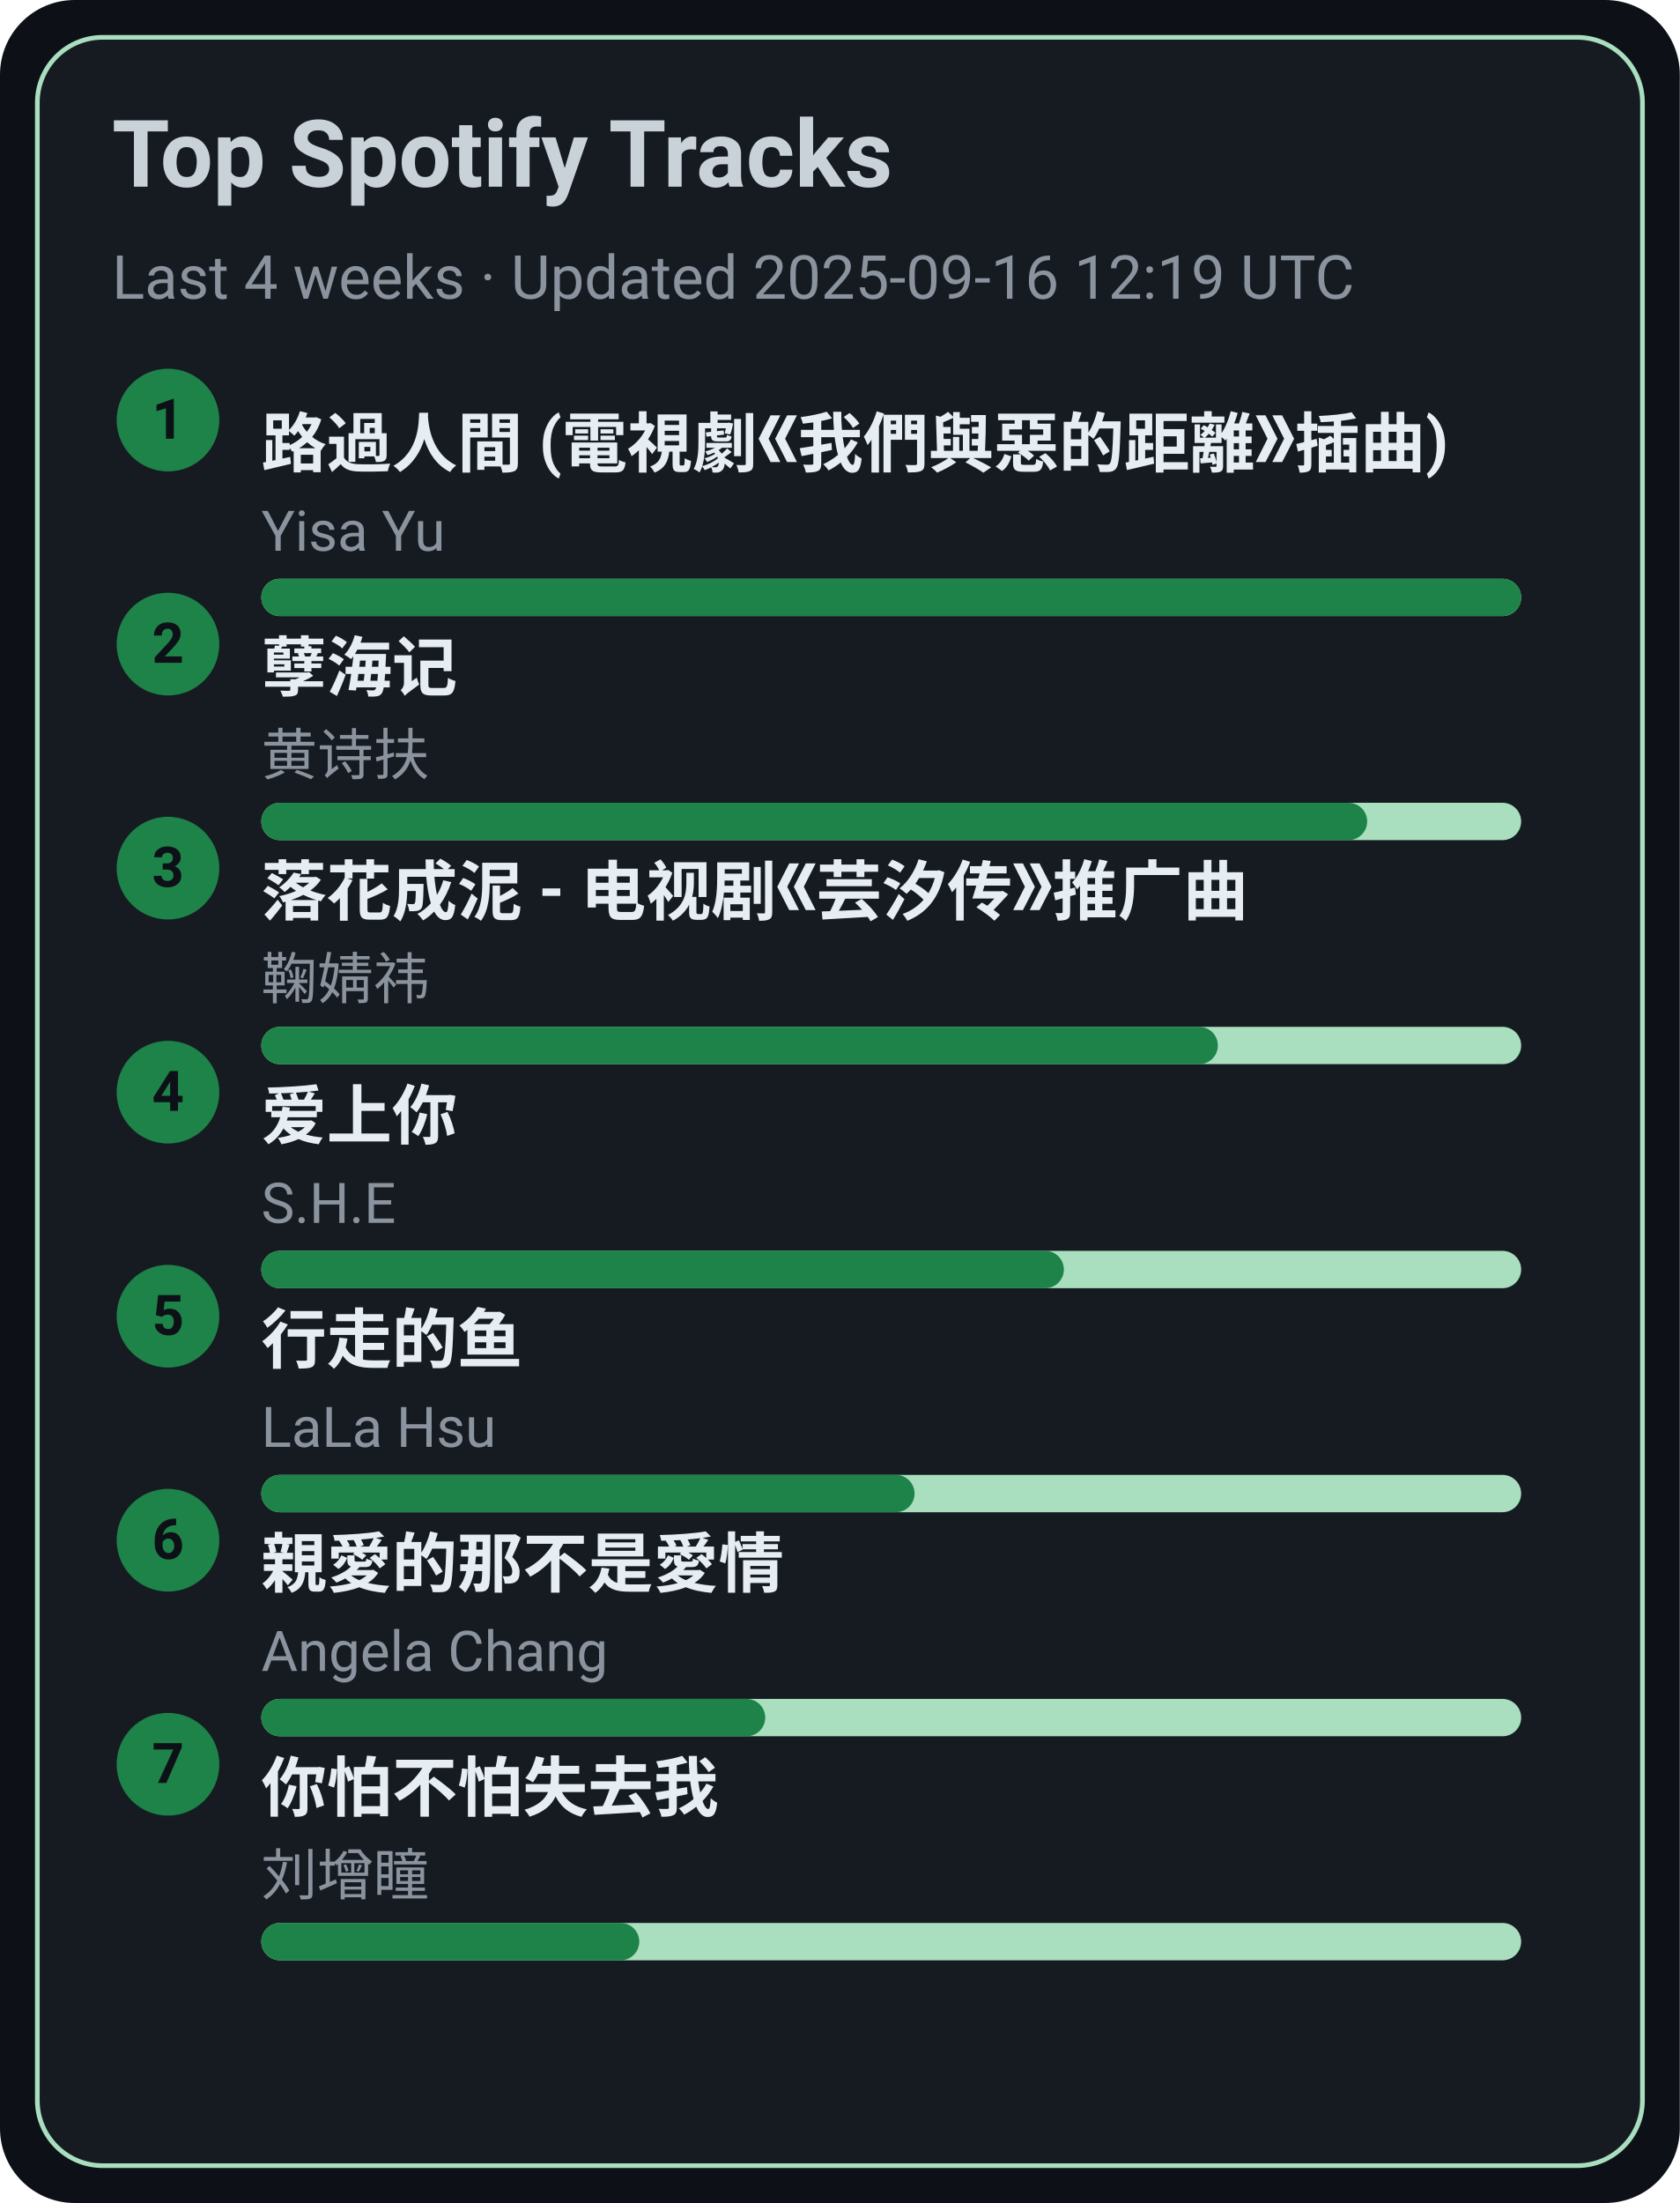
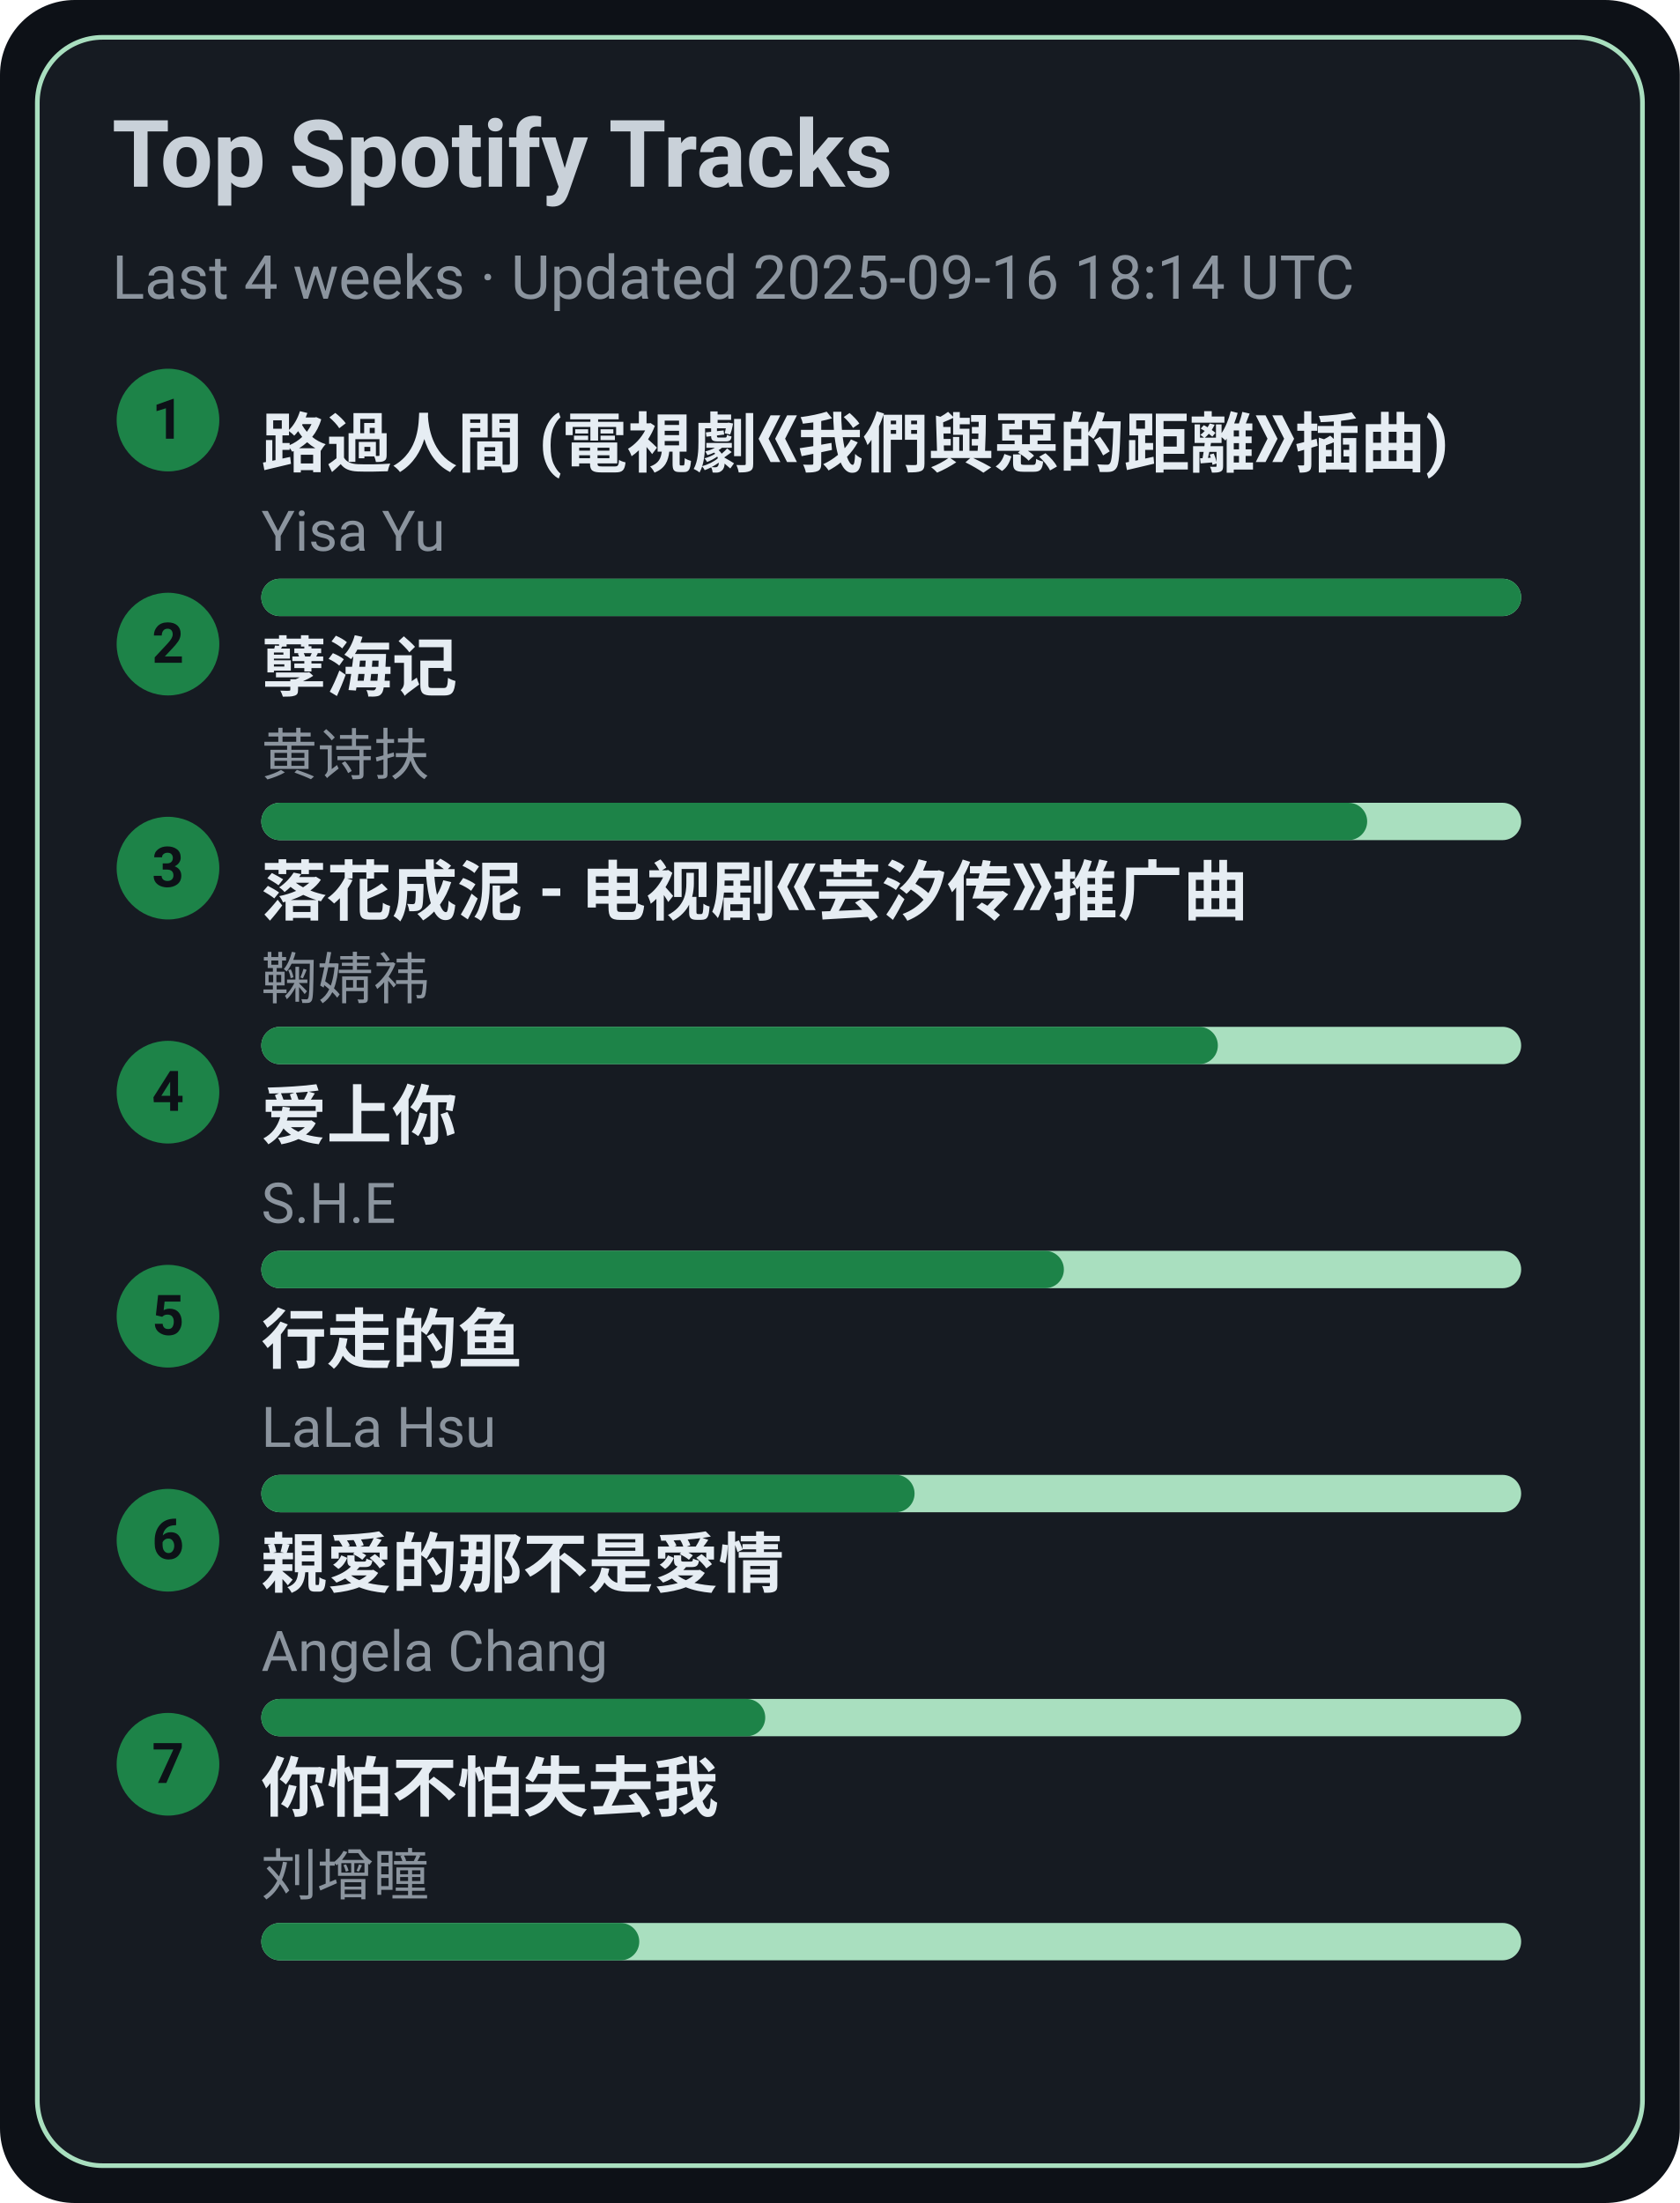
<svg xmlns="http://www.w3.org/2000/svg" width="360" height="472" viewBox="0 0 360 472">
  <style>text{font-family:-apple-system,BlinkMacSystemFont,Segoe UI,Roboto,Ubuntu,Helvetica Neue,Arial,Noto Sans,sans-serif}</style>
  <rect width="360" height="472" rx="16" fill="#0d1117" />
  <rect x="8" y="8" width="344" height="456" rx="14" fill="#161b22" stroke="#A9DFBF" />
  <text x="24" y="40" font-size="20" fill="#c9d1d9" font-weight="600">Top Spotify Tracks</text>
-   <text x="24" y="64" font-size="13" fill="#8b949e">Last 4 weeks · Updated 2025-09-16 12:19 UTC</text>
+   <text x="24" y="64" font-size="13" fill="#8b949e">Last 4 weeks · Updated 2025-09-16 18:14 UTC</text>
  <circle cx="36" cy="90" r="11" fill="#1D8348" />
  <text x="36" y="94" text-anchor="middle" font-size="12" fill="#0d1117" font-weight="700">1</text>
  <a href="https://open.spotify.com/track/1ZSleGniKMWNrWvK5cGALO" target="_blank" rel="noopener noreferrer">
    <text x="56" y="100" font-size="14" fill="#e6edf3" font-weight="600">路過人間 (電視劇《我們與惡的距離》插曲)</text>
  </a>
  <text x="56" y="118" font-size="12" fill="#8b949e">Yisa Yu</text>
  <rect x="56" y="124" width="270" height="8" rx="4" fill="#A9DFBF" />
  <rect x="56" y="124" width="270" height="8" rx="4" fill="#1D8348" />
  <circle cx="36" cy="138" r="11" fill="#1D8348" />
  <text x="36" y="142" text-anchor="middle" font-size="12" fill="#0d1117" font-weight="700">2</text>
  <a href="https://open.spotify.com/track/3eIovUMhirNN6btJbpzNqD" target="_blank" rel="noopener noreferrer">
    <text x="56" y="148" font-size="14" fill="#e6edf3" font-weight="600">孽海记</text>
  </a>
  <text x="56" y="166" font-size="12" fill="#8b949e">黄诗扶</text>
  <rect x="56" y="172" width="270" height="8" rx="4" fill="#A9DFBF" />
  <rect x="56" y="172" width="237" height="8" rx="4" fill="#1D8348" />
  <circle cx="36" cy="186" r="11" fill="#1D8348" />
  <text x="36" y="190" text-anchor="middle" font-size="12" fill="#0d1117" font-weight="700">3</text>
  <a href="https://open.spotify.com/track/3kOZsJz3crGIWWHeoCNa0O" target="_blank" rel="noopener noreferrer">
    <text x="56" y="196" font-size="14" fill="#e6edf3" font-weight="600">落花成泥 - 电视剧《芸汐传》推广曲</text>
  </a>
  <text x="56" y="214" font-size="12" fill="#8b949e">鞠婧祎</text>
  <rect x="56" y="220" width="270" height="8" rx="4" fill="#A9DFBF" />
  <rect x="56" y="220" width="205" height="8" rx="4" fill="#1D8348" />
  <circle cx="36" cy="234" r="11" fill="#1D8348" />
  <text x="36" y="238" text-anchor="middle" font-size="12" fill="#0d1117" font-weight="700">4</text>
  <a href="https://open.spotify.com/track/4hcNpo1rtbzyNswsM5byTf" target="_blank" rel="noopener noreferrer">
    <text x="56" y="244" font-size="14" fill="#e6edf3" font-weight="600">爱上你</text>
  </a>
  <text x="56" y="262" font-size="12" fill="#8b949e">S.H.E</text>
  <rect x="56" y="268" width="270" height="8" rx="4" fill="#A9DFBF" />
  <rect x="56" y="268" width="172" height="8" rx="4" fill="#1D8348" />
  <circle cx="36" cy="282" r="11" fill="#1D8348" />
  <text x="36" y="286" text-anchor="middle" font-size="12" fill="#0d1117" font-weight="700">5</text>
  <a href="https://open.spotify.com/track/5tGyQ1cWTaHBfZSHWr8AZb" target="_blank" rel="noopener noreferrer">
    <text x="56" y="292" font-size="14" fill="#e6edf3" font-weight="600">行走的鱼</text>
  </a>
  <text x="56" y="310" font-size="12" fill="#8b949e">LaLa Hsu</text>
  <rect x="56" y="316" width="270" height="8" rx="4" fill="#A9DFBF" />
  <rect x="56" y="316" width="140" height="8" rx="4" fill="#1D8348" />
  <circle cx="36" cy="330" r="11" fill="#1D8348" />
  <text x="36" y="334" text-anchor="middle" font-size="12" fill="#0d1117" font-weight="700">6</text>
  <a href="https://open.spotify.com/track/1MAv2SJPGVVDHyFlhflmYR" target="_blank" rel="noopener noreferrer">
    <text x="56" y="340" font-size="14" fill="#e6edf3" font-weight="600">親愛的那不是愛情</text>
  </a>
  <text x="56" y="358" font-size="12" fill="#8b949e">Angela Chang</text>
  <rect x="56" y="364" width="270" height="8" rx="4" fill="#A9DFBF" />
  <rect x="56" y="364" width="108" height="8" rx="4" fill="#1D8348" />
  <circle cx="36" cy="378" r="11" fill="#1D8348" />
  <text x="36" y="382" text-anchor="middle" font-size="12" fill="#0d1117" font-weight="700">7</text>
  <a href="https://open.spotify.com/track/0vKJhYNufamYZncaY3A8TO" target="_blank" rel="noopener noreferrer">
    <text x="56" y="388" font-size="14" fill="#e6edf3" font-weight="600">你怕不怕失去我</text>
  </a>
  <text x="56" y="406" font-size="12" fill="#8b949e">刘增瞳</text>
  <rect x="56" y="412" width="270" height="8" rx="4" fill="#A9DFBF" />
  <rect x="56" y="412" width="81" height="8" rx="4" fill="#1D8348" />
</svg>
